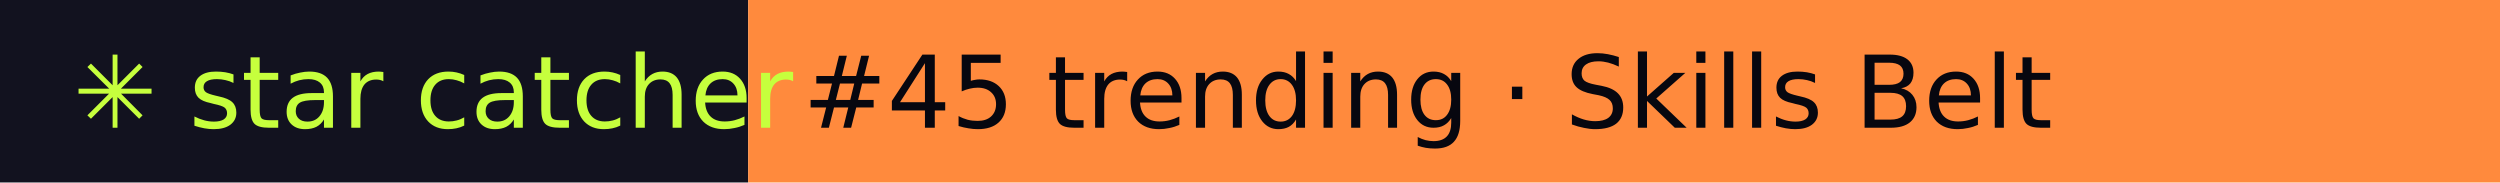
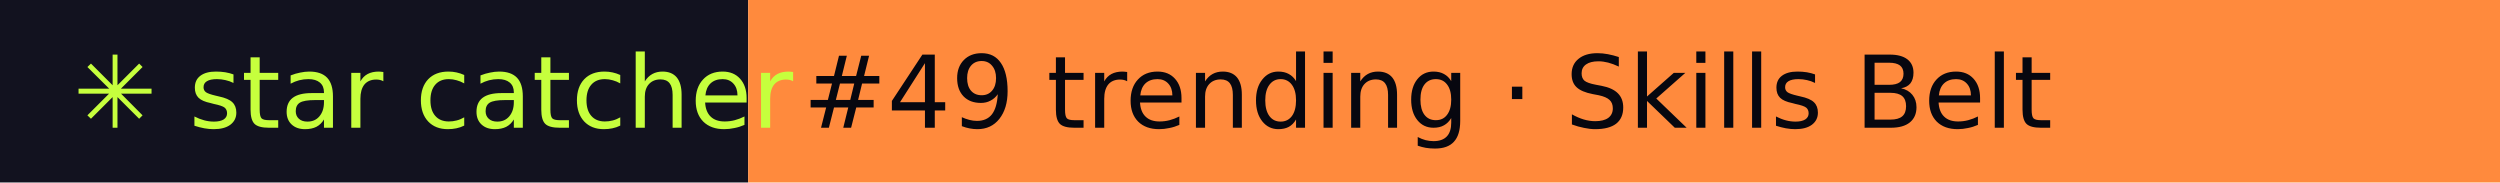
- <svg xmlns="http://www.w3.org/2000/svg" width="274" height="20" role="img" aria-label="star catcher: #45 trending · Skills Belt">
+ <svg xmlns="http://www.w3.org/2000/svg" width="274" height="20" role="img" aria-label="star catcher: #49 trending · Skills Belt">
  <rect width="82" height="20" fill="#12121F" />
  <rect x="82" width="192" height="20" fill="#FF8A3D" />
  <g font-family="Verdana,DejaVu Sans,sans-serif" font-size="11">
    <text x="8" y="14" fill="#C6FF3D">✳ star catcher</text>
-     <text x="88" y="14" fill="#07070F">#45 trending · Skills Belt</text>
+     <text x="88" y="14" fill="#07070F">#49 trending · Skills Belt</text>
  </g>
</svg>
